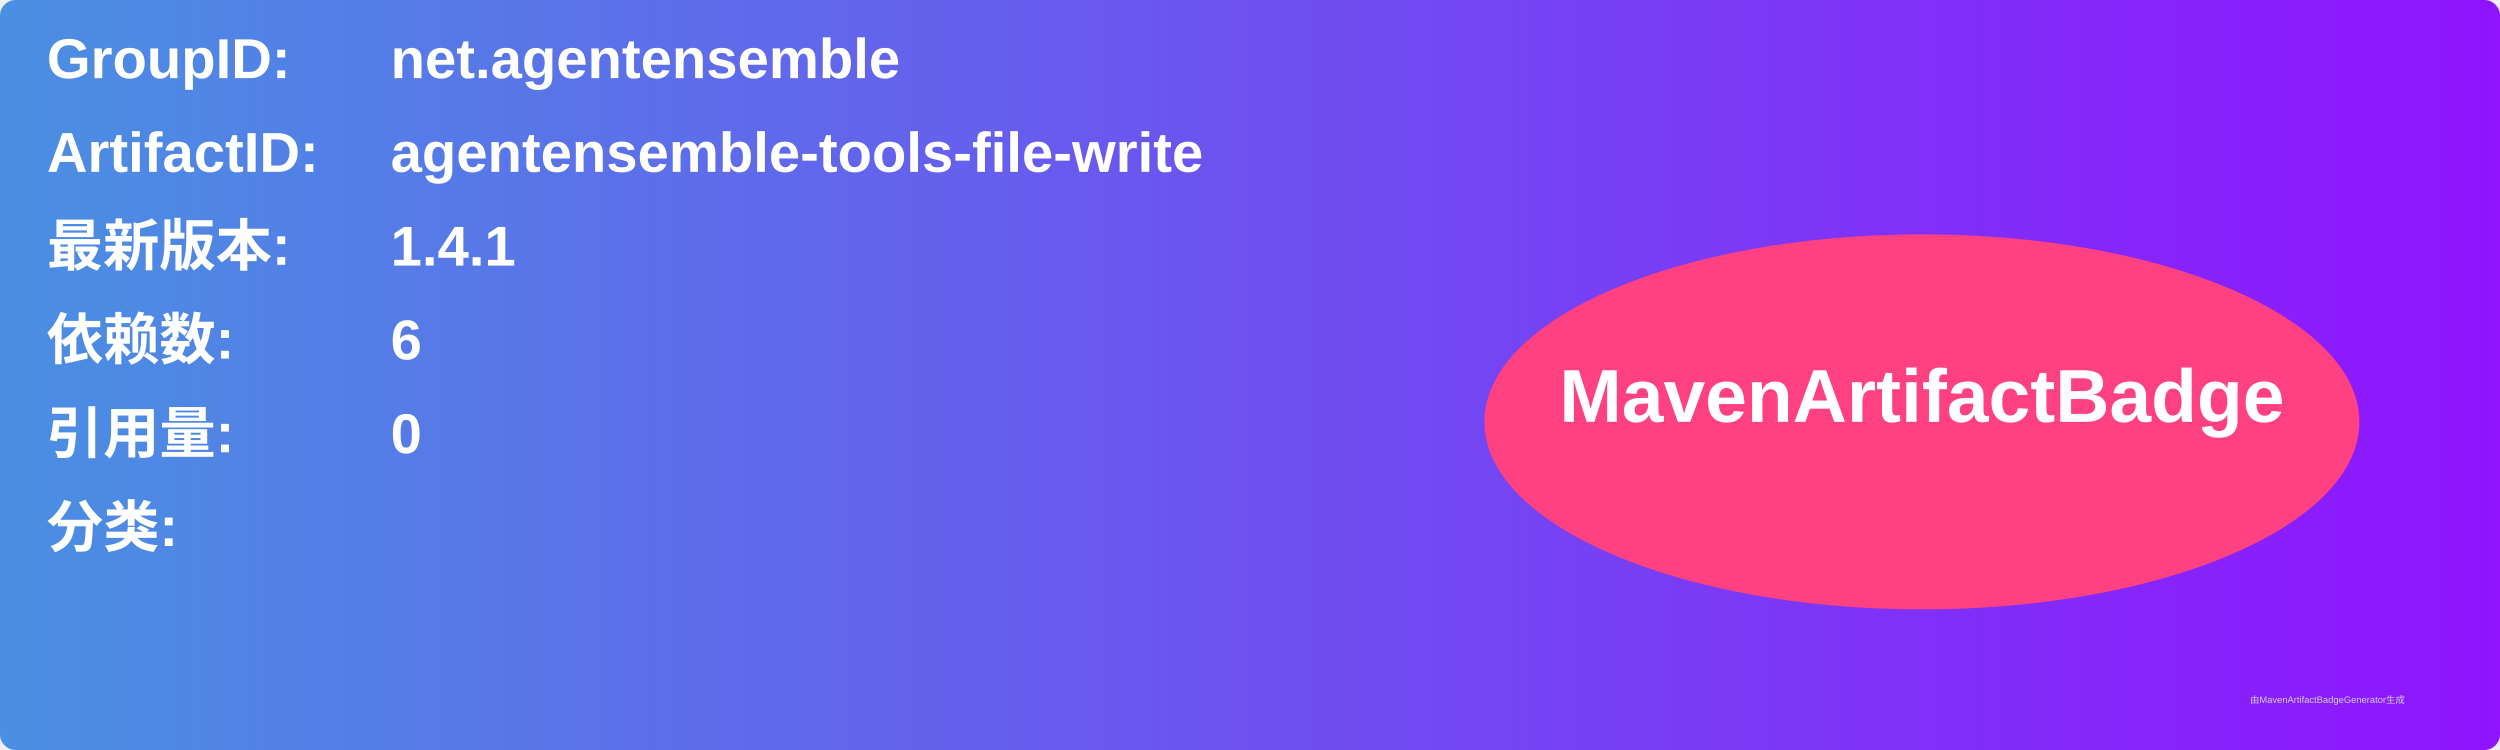
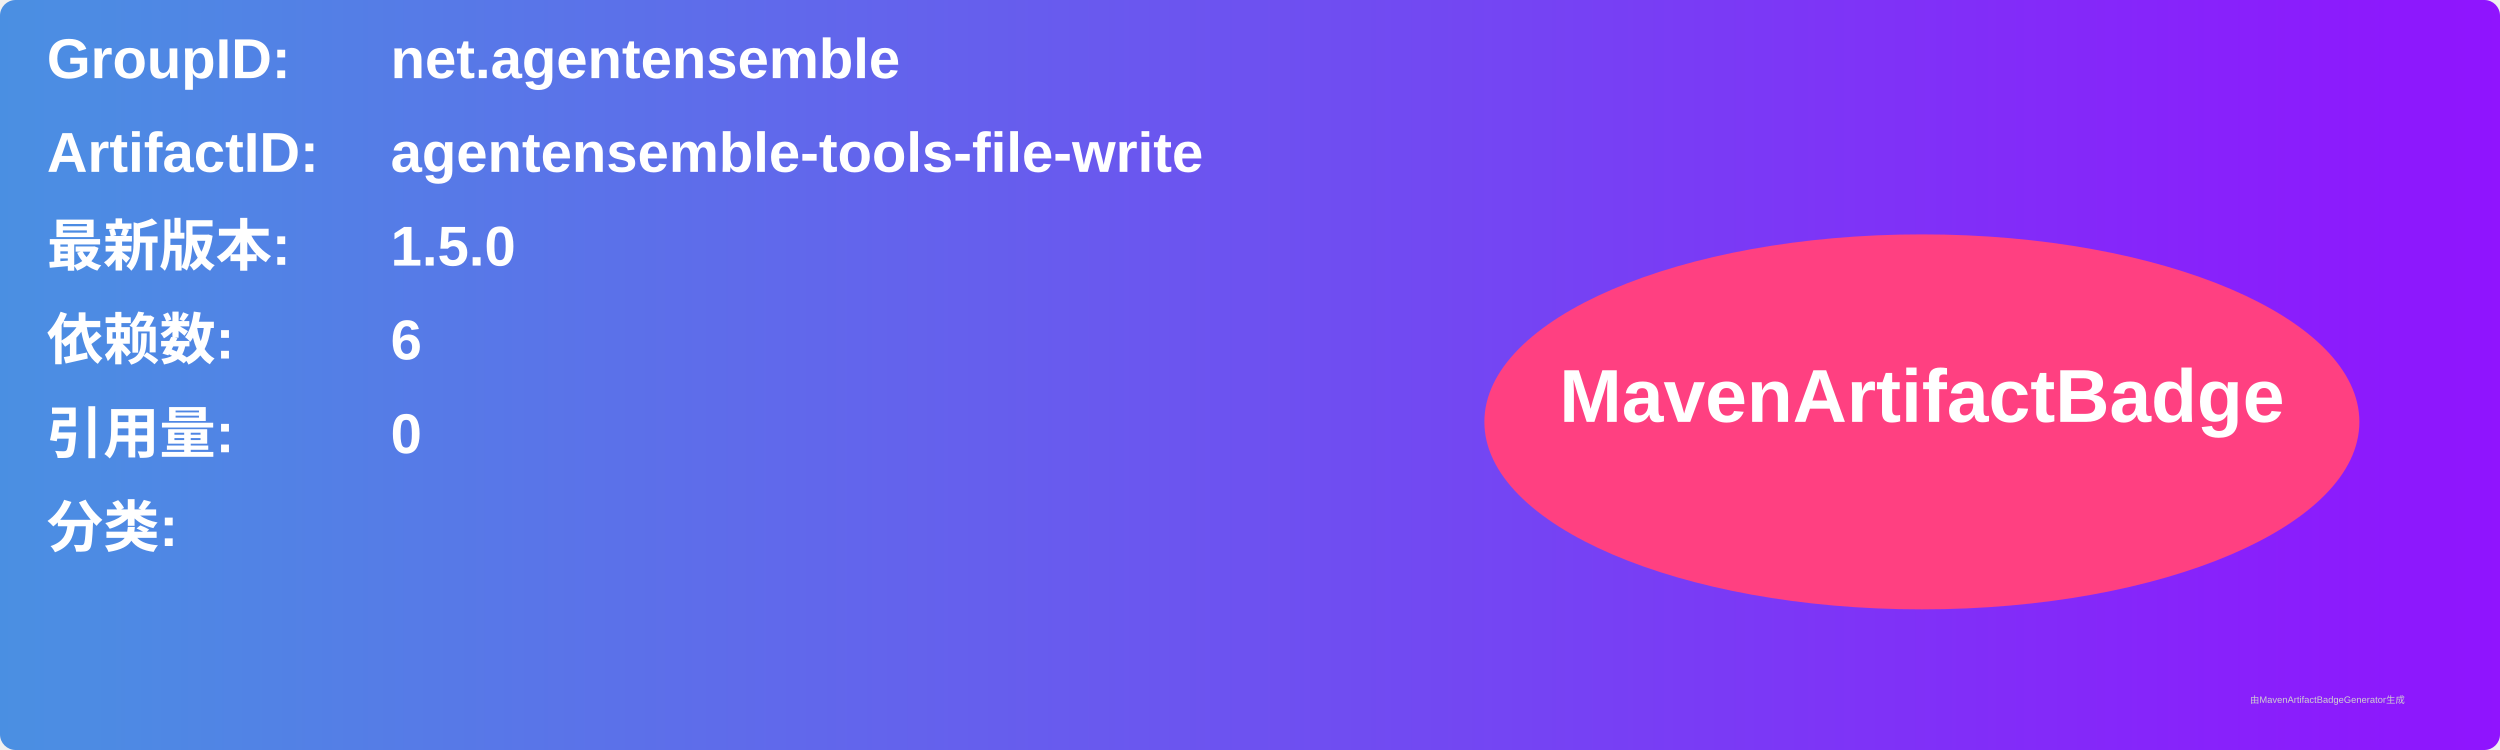
<svg xmlns="http://www.w3.org/2000/svg" width="800" height="240" viewBox="0 0 800 240">
  <linearGradient id="grad" x1="0%" y1="0%" x2="100%" y2="0%">
    <stop offset="0%" stop-color="#4a90e2" />
    <stop offset="100%" stop-color="#9013fe" />
  </linearGradient>
  <rect width="100%" height="100%" rx="5" ry="5" fill="url(#grad)" />
  <g transform="translate(15, 15)">
    <text x="0" y="10" font-family="Arial" font-size="18" fill="white" font-weight="bold" width="260">GroupID:</text>
    <text x="110" y="10" font-family="Arial" font-size="18" fill="white" font-weight="bold" width="460">net.agentensemble</text>
    <text x="0" y="40" font-family="Arial" font-size="18" fill="white" font-weight="bold" width="260">ArtifactID:</text>
    <text x="110" y="40" font-family="Arial" font-size="18" fill="white" font-weight="bold" width="460">agentensemble-tools-file-write</text>
    <text x="0" y="70" font-family="Arial" font-size="18" fill="white" font-weight="bold">最新版本:</text>
    <text x="110" y="70" font-family="Arial" font-size="18" fill="white" font-weight="bold">
-       <tspan font-weight="bold">1.4.1</tspan>
+       <tspan font-weight="bold">1.5.0</tspan>
    </text>
    <text x="0" y="100" font-family="Arial" font-size="18" fill="white" font-weight="bold">依赖数: </text>
    <text x="110" y="100" font-family="Arial" font-size="18" fill="white">
      <tspan font-weight="bold">6</tspan>
    </text>
    <text x="0" y="130" font-family="Arial" font-size="18" fill="white" font-weight="bold">引用量: </text>
    <text x="110" y="130" font-family="Arial" font-size="18" fill="white">
      <tspan font-weight="bold">0</tspan>
    </text>
    <text x="0" y="160" font-family="Arial" font-size="18" fill="white" font-weight="bold">分类:</text>
    <text x="10" y="190" font-family="Arial" font-size="10" fill="white">
      <tspan font-weight="bold" />
    </text>
    <ellipse cx="600" cy="120" rx="140" ry="60" fill="#ff4081" />
    <text x="600" y="120" text-anchor="middle" font-family="Arial" font-size="24" fill="white" font-weight="bold">MavenArtifactBadge</text>
  </g>
  <text x="720" y="225" font-family="Arial" font-size="3" fill="#d0d0d0">由MavenArtifactBadgeGenerator生成</text>
</svg>
